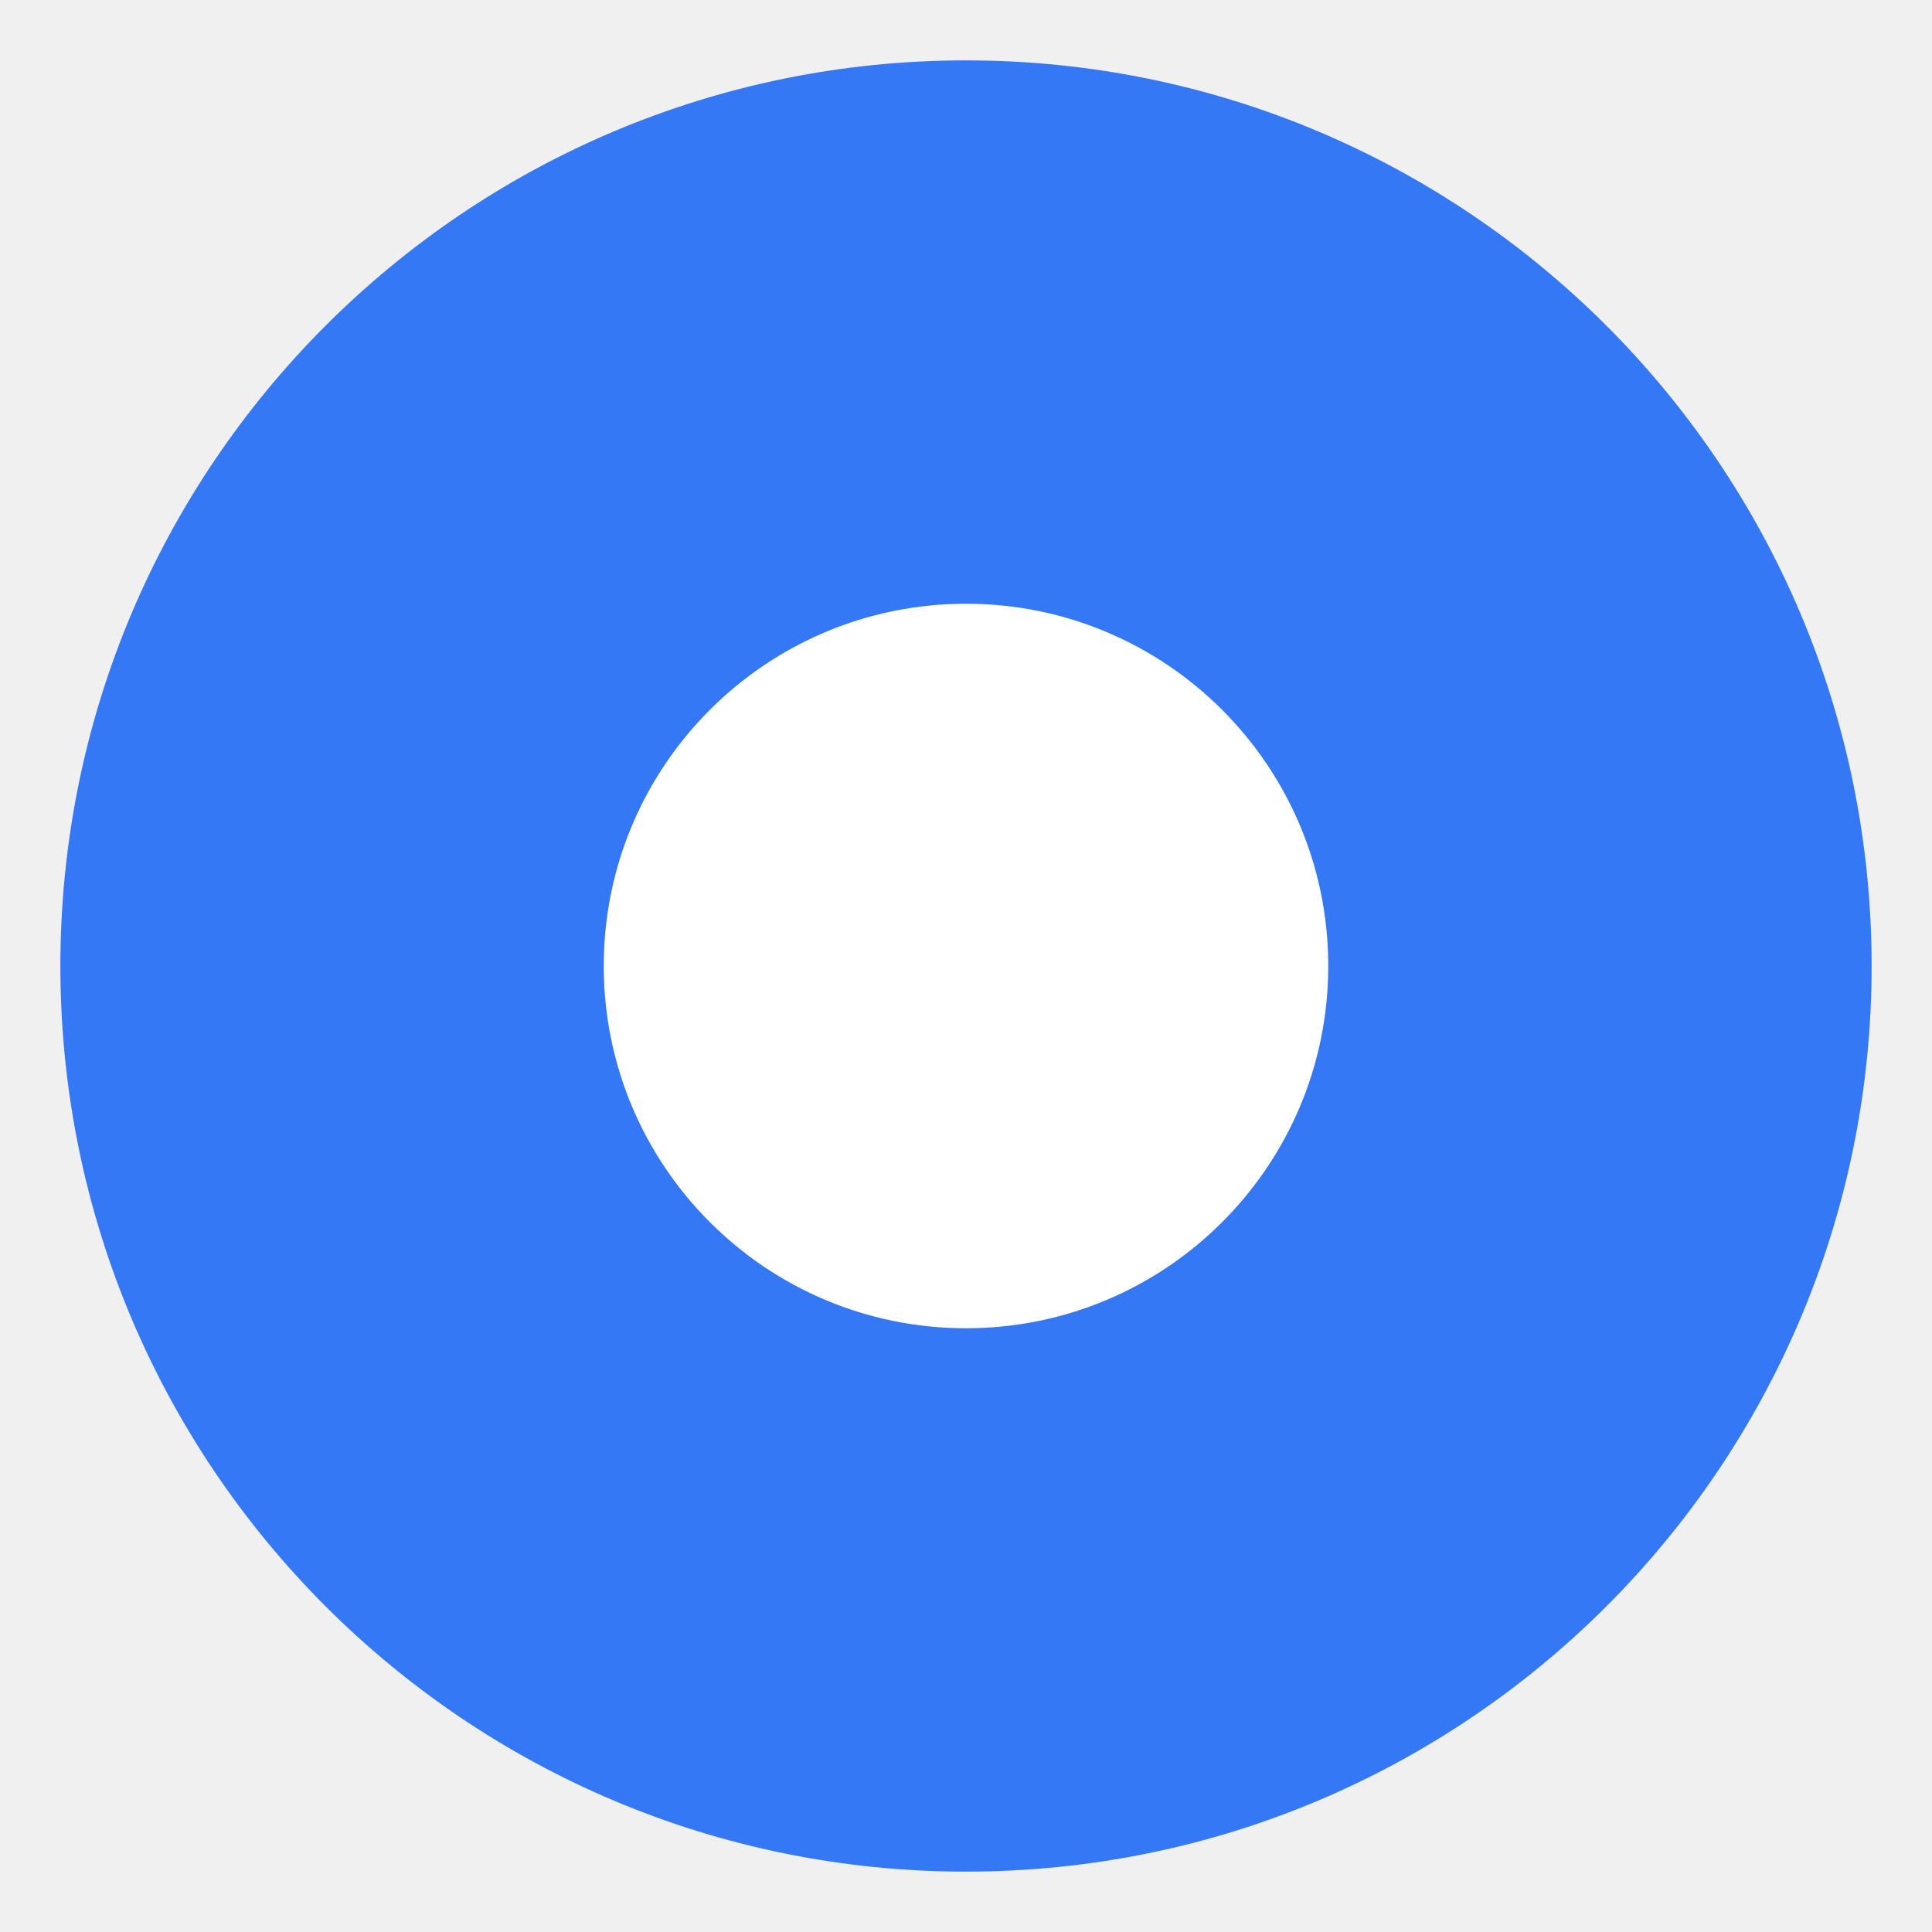
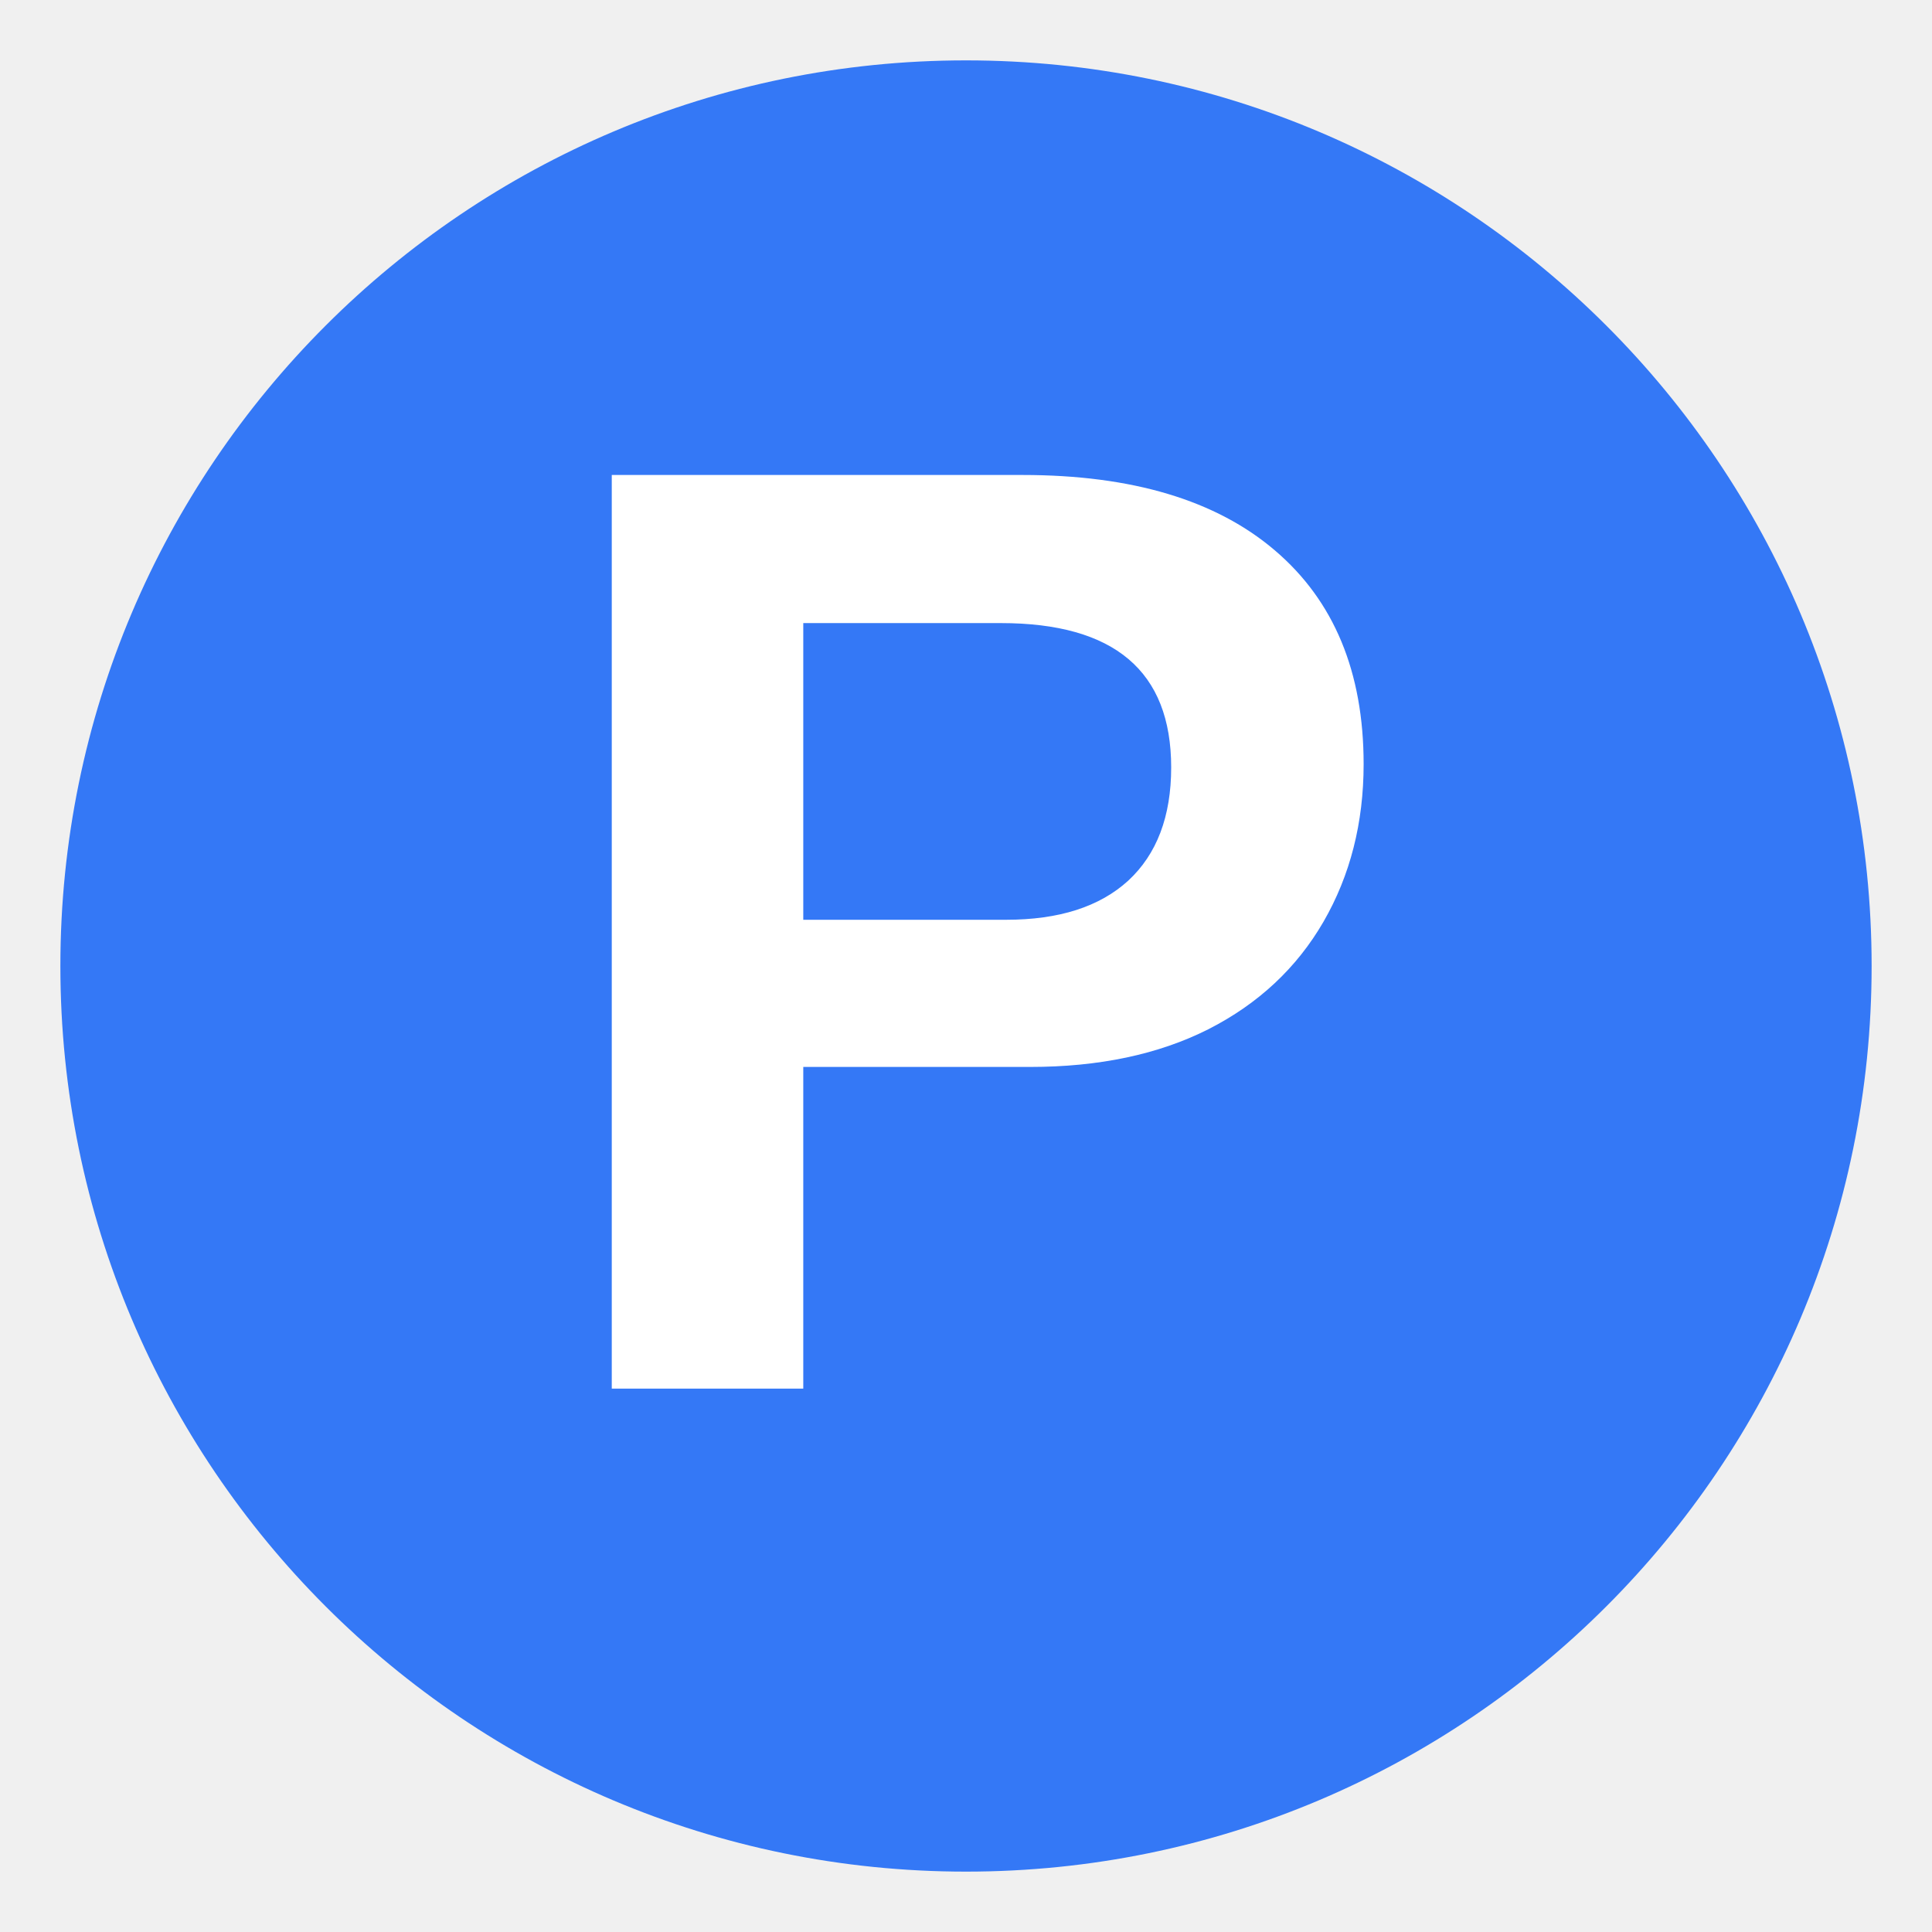
<svg xmlns="http://www.w3.org/2000/svg" viewBox="0 0 64 64">
  <circle cx="32" cy="32" r="30" fill="#3478f6" />
-   <circle cx="32" cy="32" r="12" fill="#ffffff" />
+   <text x="32" y="46" text-anchor="middle" font-family="Arial, Helvetica, sans-serif" font-size="44" font-weight="800" fill="#ffffff">P</text>
</svg>
